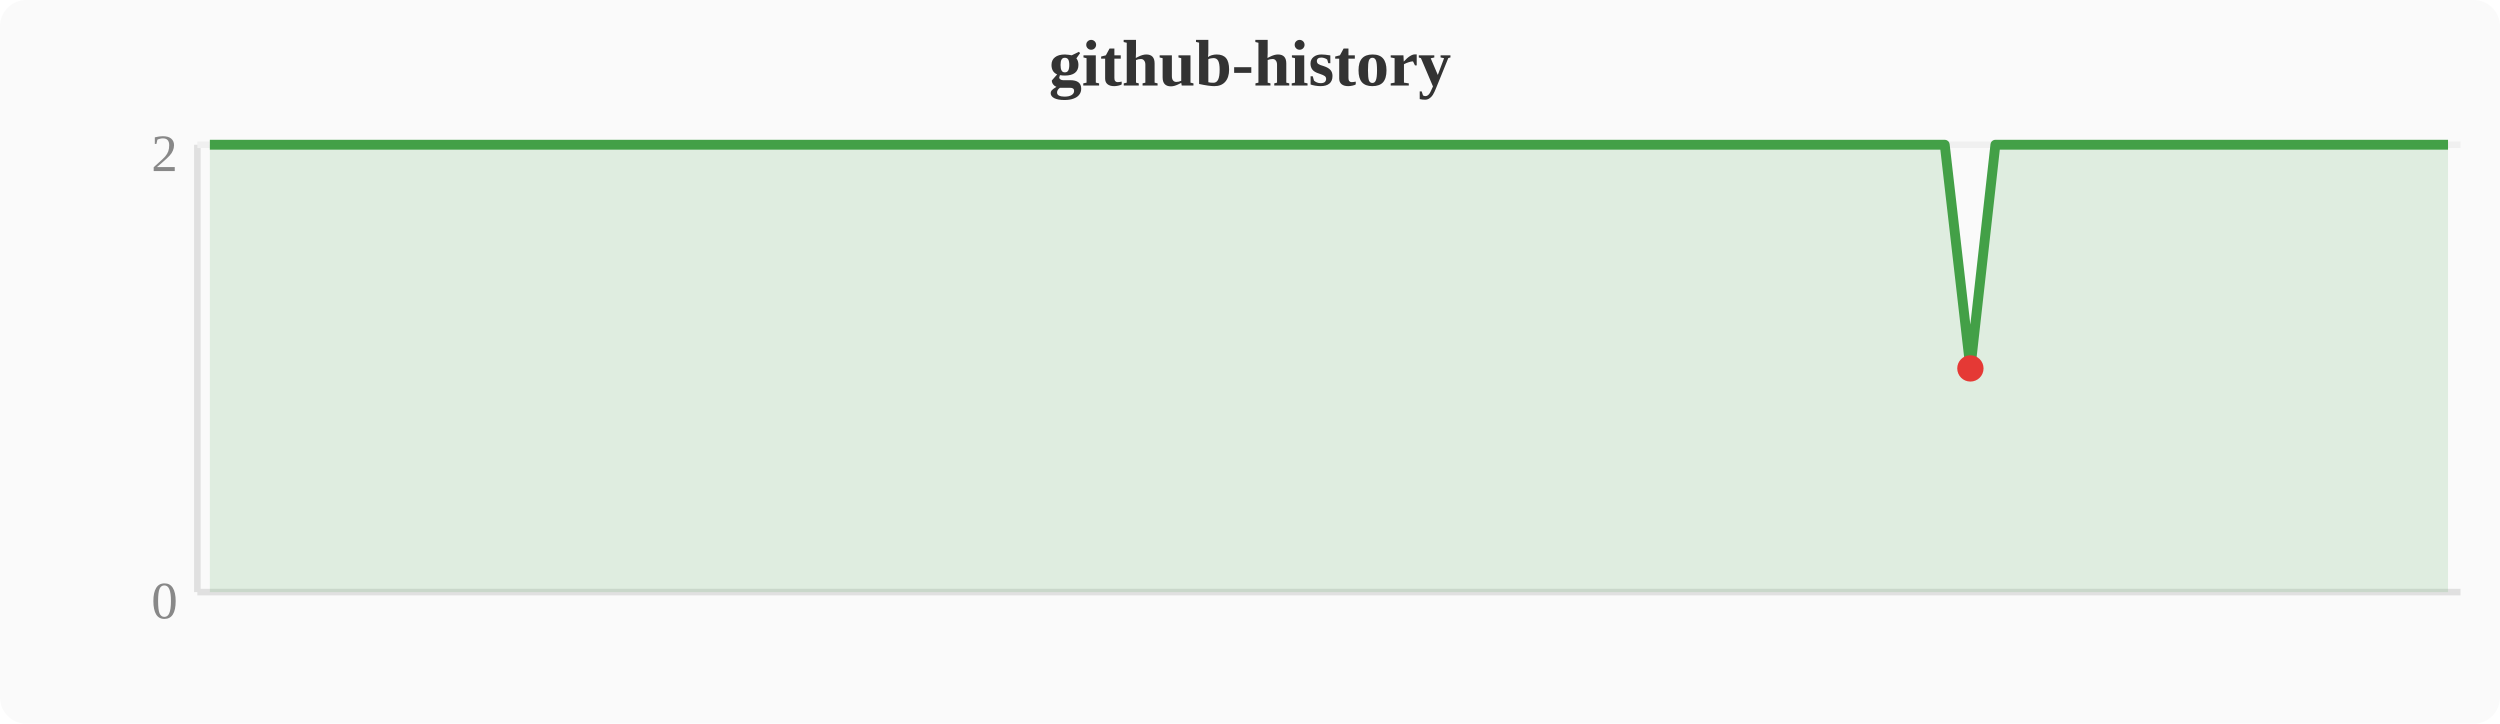
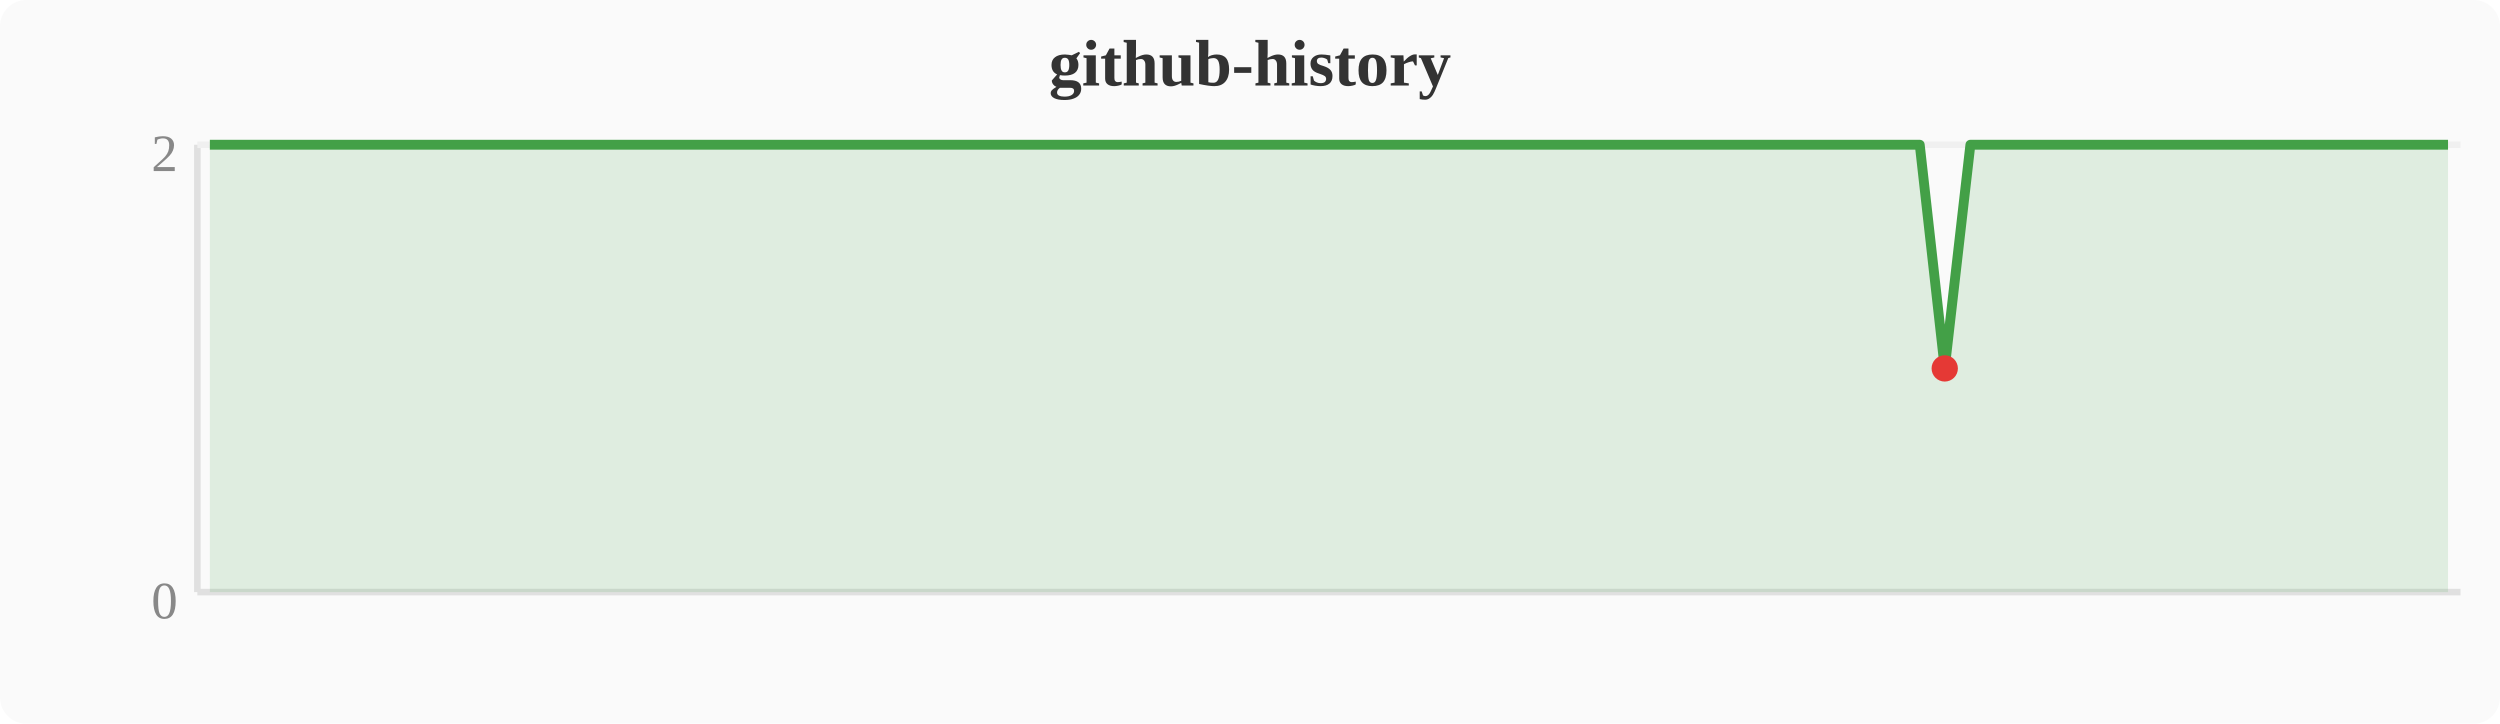
<svg xmlns="http://www.w3.org/2000/svg" width="380" height="110" viewBox="0 0 380 110">
  <rect width="380" height="110" fill="#fafafa" rx="4" />
  <text x="190" y="13" text-anchor="middle" font-size="10" font-weight="bold" fill="#333">github-history</text>
  <line x1="30" y1="22" x2="30" y2="90" stroke="#e0e0e0" stroke-width="1" />
  <line x1="30" y1="90" x2="374" y2="90" stroke="#e0e0e0" stroke-width="1" />
  <line x1="30" y1="22" x2="374" y2="22" stroke="#f0f0f0" stroke-width="1" />
  <text x="27" y="94" text-anchor="end" font-size="8" fill="#888">0</text>
  <text x="27" y="26" text-anchor="end" font-size="8" fill="#888">2</text>
-   <polygon points="31.9,22.0 35.7,22.0 39.6,22.0 43.4,22.0 47.2,22.0 51.0,22.0 54.8,22.0 58.7,22.0 62.5,22.0 66.3,22.0 70.1,22.0 74.0,22.0 77.8,22.0 81.6,22.0 85.4,22.0 89.2,22.0 93.1,22.0 96.9,22.0 100.7,22.0 104.5,22.0 108.4,22.0 112.2,22.0 116.0,22.0 119.8,22.0 123.6,22.0 127.5,22.0 131.3,22.0 135.1,22.0 138.9,22.0 142.8,22.0 146.6,22.0 150.4,22.0 154.2,22.0 158.0,22.0 161.9,22.0 165.7,22.0 169.5,22.0 173.3,22.0 177.2,22.0 181.0,22.0 184.8,22.0 188.6,22.0 192.4,22.0 196.3,22.0 200.1,22.0 203.9,22.0 207.7,22.0 211.6,22.0 215.4,22.0 219.2,22.0 223.0,22.0 226.8,22.0 230.7,22.0 234.5,22.0 238.3,22.0 242.1,22.0 246.0,22.0 249.8,22.0 253.6,22.0 257.4,22.0 261.2,22.0 265.1,22.0 268.9,22.0 272.7,22.0 276.5,22.0 280.4,22.0 284.2,22.0 288.0,22.0 291.8,22.0 295.6,22.0 299.5,56.0 303.3,22.0 307.1,22.0 310.9,22.0 314.8,22.0 318.6,22.0 322.4,22.0 326.2,22.0 330.0,22.0 333.9,22.0 337.7,22.0 341.5,22.0 345.3,22.0 349.2,22.0 353.0,22.0 356.8,22.0 360.6,22.0 364.4,22.0 368.3,22.0 372.1,22.0 372.1,90 31.9,90" fill="#43a047" opacity="0.15" />
-   <polyline points="31.9,22.0 35.7,22.0 39.6,22.0 43.4,22.0 47.2,22.0 51.0,22.0 54.8,22.0 58.7,22.0 62.5,22.0 66.3,22.0 70.1,22.0 74.0,22.0 77.8,22.0 81.6,22.0 85.4,22.0 89.2,22.0 93.1,22.0 96.9,22.0 100.7,22.0 104.5,22.0 108.4,22.0 112.2,22.0 116.0,22.0 119.8,22.0 123.6,22.0 127.5,22.0 131.3,22.0 135.1,22.0 138.9,22.0 142.8,22.0 146.6,22.0 150.4,22.0 154.2,22.0 158.0,22.0 161.9,22.0 165.7,22.0 169.5,22.0 173.3,22.0 177.2,22.0 181.0,22.0 184.8,22.0 188.6,22.0 192.4,22.0 196.3,22.0 200.1,22.0 203.9,22.0 207.7,22.0 211.6,22.0 215.4,22.0 219.2,22.0 223.0,22.0 226.8,22.0 230.7,22.0 234.5,22.0 238.3,22.0 242.1,22.0 246.0,22.0 249.8,22.0 253.6,22.0 257.4,22.0 261.2,22.0 265.1,22.0 268.9,22.0 272.7,22.0 276.5,22.0 280.4,22.0 284.2,22.0 288.0,22.0 291.8,22.0 295.6,22.0 299.5,56.0 303.3,22.0 307.1,22.0 310.9,22.0 314.8,22.0 318.6,22.0 322.4,22.0 326.2,22.0 330.0,22.0 333.9,22.0 337.7,22.0 341.5,22.0 345.3,22.0 349.2,22.0 353.0,22.0 356.8,22.0 360.6,22.0 364.4,22.0 368.3,22.0 372.1,22.0" fill="none" stroke="#43a047" stroke-width="1.5" stroke-linejoin="round" />
-   <circle cx="299.5" cy="56.0" r="2" fill="#e53935" />
+   <polygon points="31.9,22.0 35.7,22.0 39.6,22.0 43.4,22.0 47.2,22.0 51.0,22.0 54.8,22.0 58.7,22.0 62.5,22.0 66.3,22.0 70.1,22.0 74.0,22.0 77.8,22.0 81.6,22.0 85.4,22.0 89.2,22.0 93.1,22.0 96.9,22.0 100.7,22.0 104.5,22.0 108.4,22.0 112.2,22.0 116.0,22.0 119.8,22.0 123.6,22.0 127.5,22.0 131.3,22.0 135.1,22.0 138.9,22.0 142.8,22.0 146.6,22.0 150.4,22.0 154.2,22.0 158.0,22.0 161.9,22.0 165.7,22.0 169.5,22.0 173.3,22.0 177.2,22.0 181.0,22.0 184.8,22.0 188.6,22.0 192.4,22.0 196.3,22.0 200.1,22.0 203.9,22.0 207.7,22.0 211.6,22.0 215.4,22.0 219.2,22.0 223.0,22.0 226.8,22.0 230.7,22.0 234.5,22.0 238.3,22.0 242.1,22.0 246.0,22.0 249.8,22.0 253.6,22.0 257.4,22.0 261.2,22.0 265.1,22.0 268.9,22.0 272.7,22.0 276.5,22.0 280.4,22.0 284.2,22.0 288.0,22.0 291.8,22.0 295.6,56.0 299.5,22.0 303.3,22.0 307.1,22.0 310.9,22.0 314.8,22.0 318.6,22.0 322.4,22.0 326.2,22.0 330.0,22.0 333.9,22.0 337.7,22.0 341.5,22.0 345.3,22.0 349.2,22.0 353.0,22.0 356.8,22.0 360.6,22.0 364.4,22.0 368.3,22.0 372.1,22.0 372.1,90 31.9,90" fill="#43a047" opacity="0.15" />
+   <polyline points="31.9,22.0 35.7,22.0 39.6,22.0 43.4,22.0 47.2,22.0 51.0,22.0 54.8,22.0 58.7,22.0 62.5,22.0 66.3,22.0 70.1,22.0 74.0,22.0 77.8,22.0 81.6,22.0 85.4,22.0 89.2,22.0 93.1,22.0 96.9,22.0 100.7,22.0 104.5,22.0 108.4,22.0 112.2,22.0 116.0,22.0 119.8,22.0 123.6,22.0 127.5,22.0 131.3,22.0 135.1,22.0 138.9,22.0 142.8,22.0 146.6,22.0 150.4,22.0 154.2,22.0 158.0,22.0 161.9,22.0 165.7,22.0 169.5,22.0 173.3,22.0 177.2,22.0 181.0,22.0 184.8,22.0 188.6,22.0 192.4,22.0 196.3,22.0 200.1,22.0 203.9,22.0 207.7,22.0 211.6,22.0 215.4,22.0 219.2,22.0 223.0,22.0 226.8,22.0 230.7,22.0 234.5,22.0 238.3,22.0 242.1,22.0 246.0,22.0 249.8,22.0 253.6,22.0 257.4,22.0 261.2,22.0 265.1,22.0 268.9,22.0 272.7,22.0 276.5,22.0 280.4,22.0 284.2,22.0 288.0,22.0 291.8,22.0 295.6,56.0 299.5,22.0 303.3,22.0 307.1,22.0 310.9,22.0 314.8,22.0 318.6,22.0 322.4,22.0 326.2,22.0 330.0,22.0 333.9,22.0 337.7,22.0 341.5,22.0 345.3,22.0 349.2,22.0 353.0,22.0 356.8,22.0 360.6,22.0 364.4,22.0 368.3,22.0 372.1,22.0" fill="none" stroke="#43a047" stroke-width="1.5" stroke-linejoin="round" />
+   <circle cx="295.6" cy="56.0" r="2" fill="#e53935" />
</svg>
